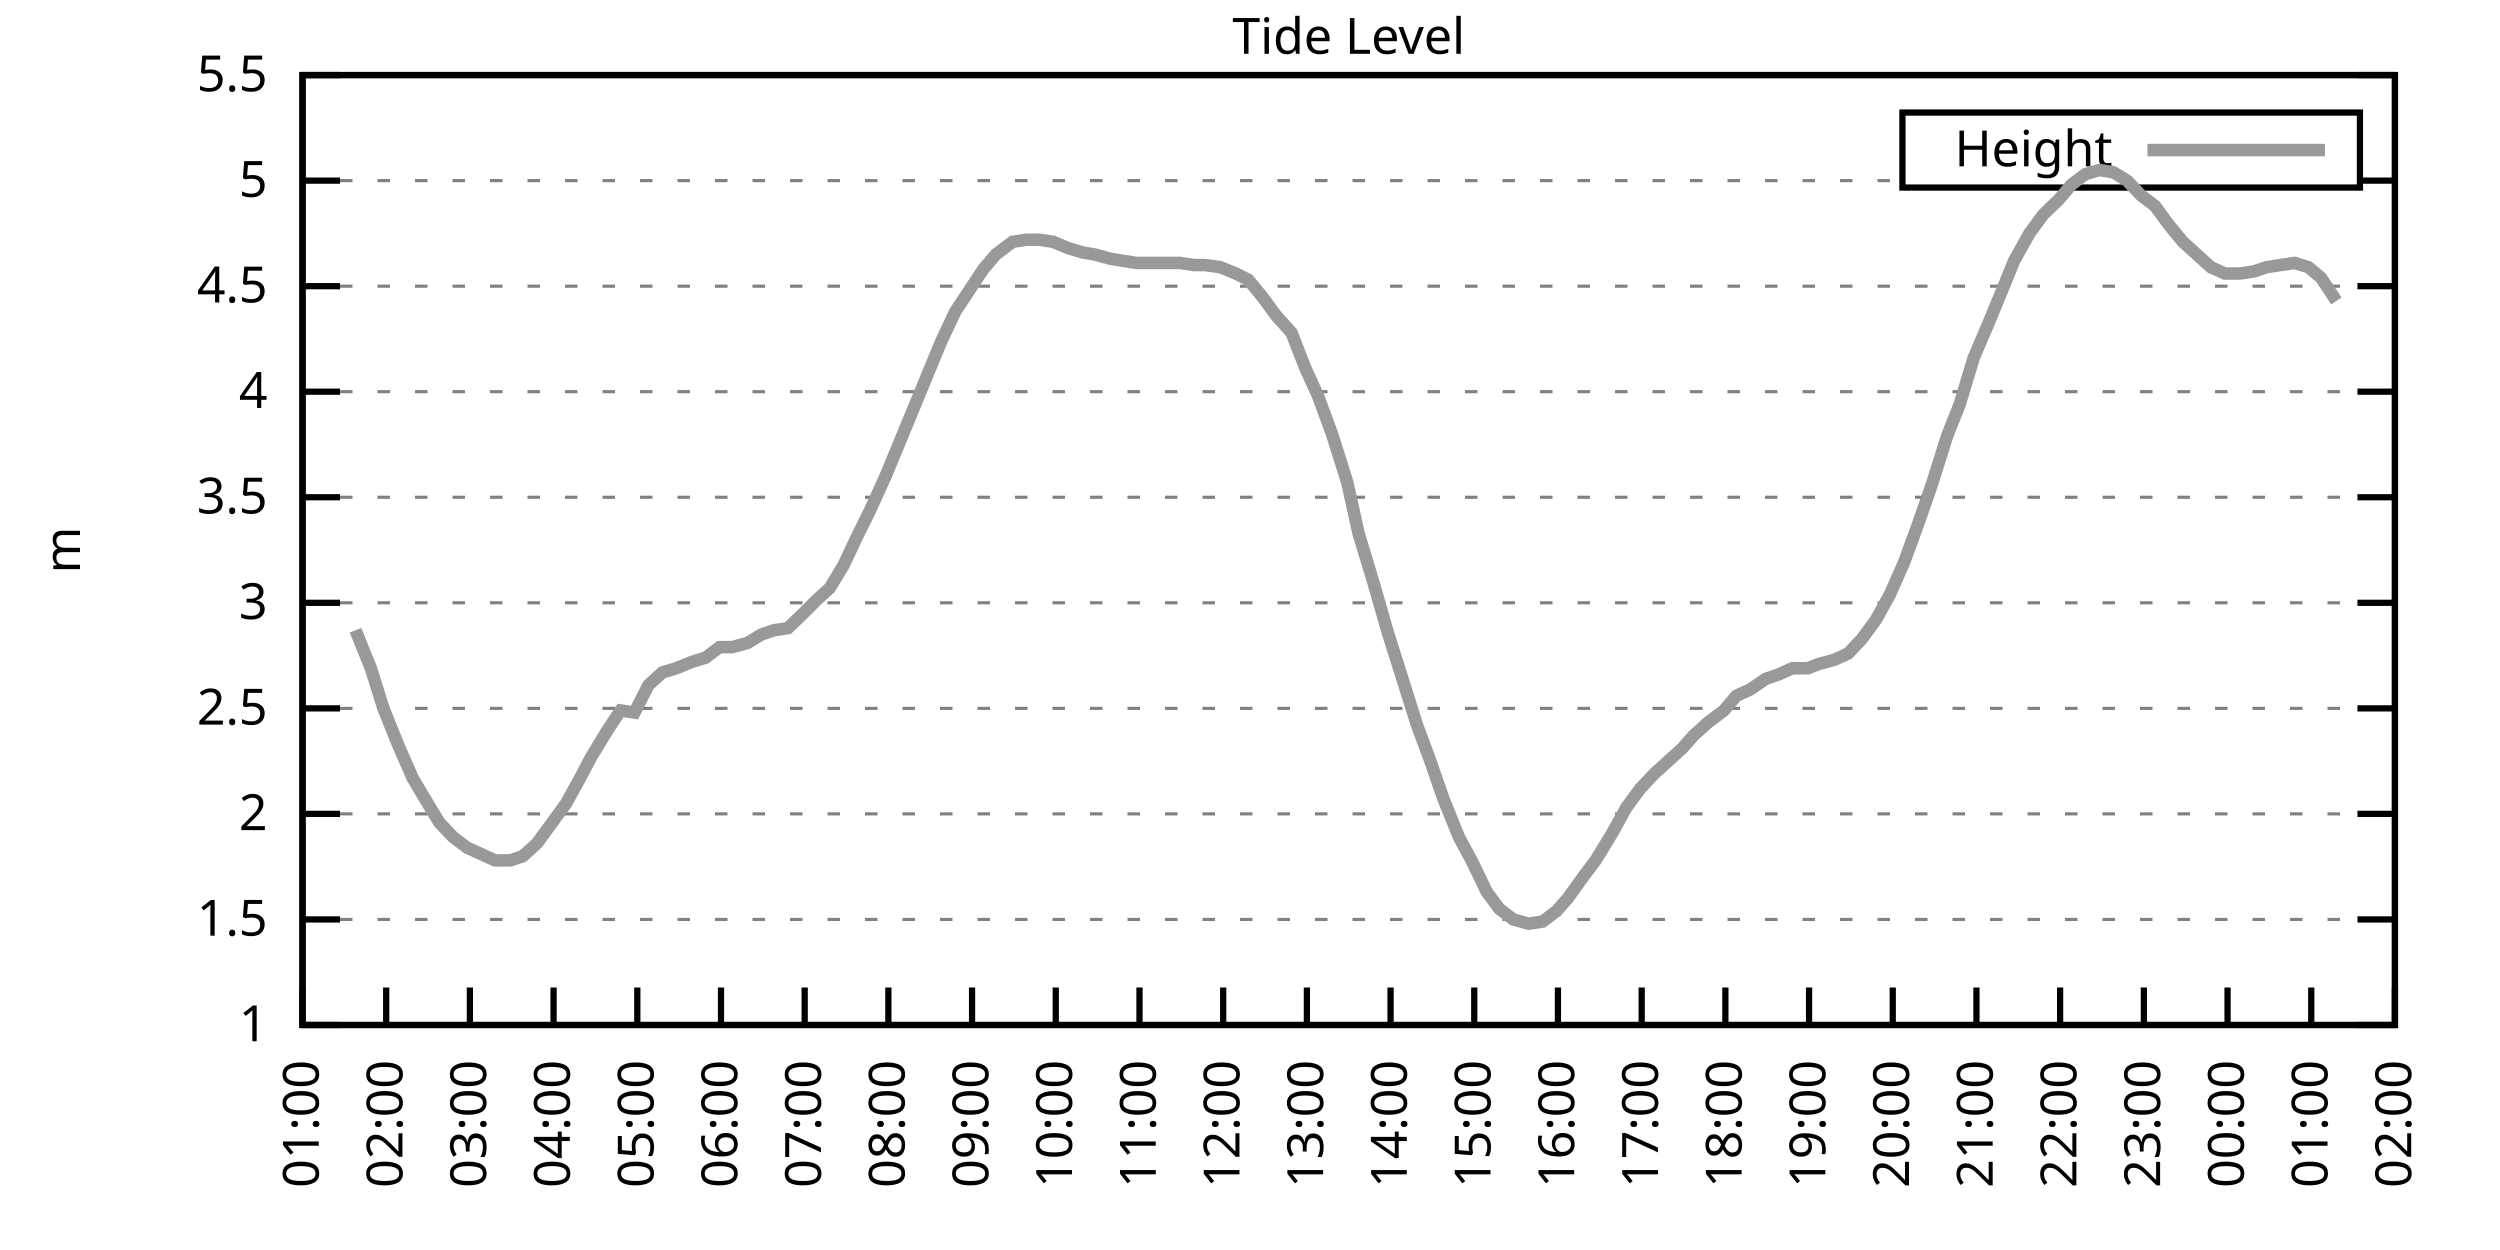
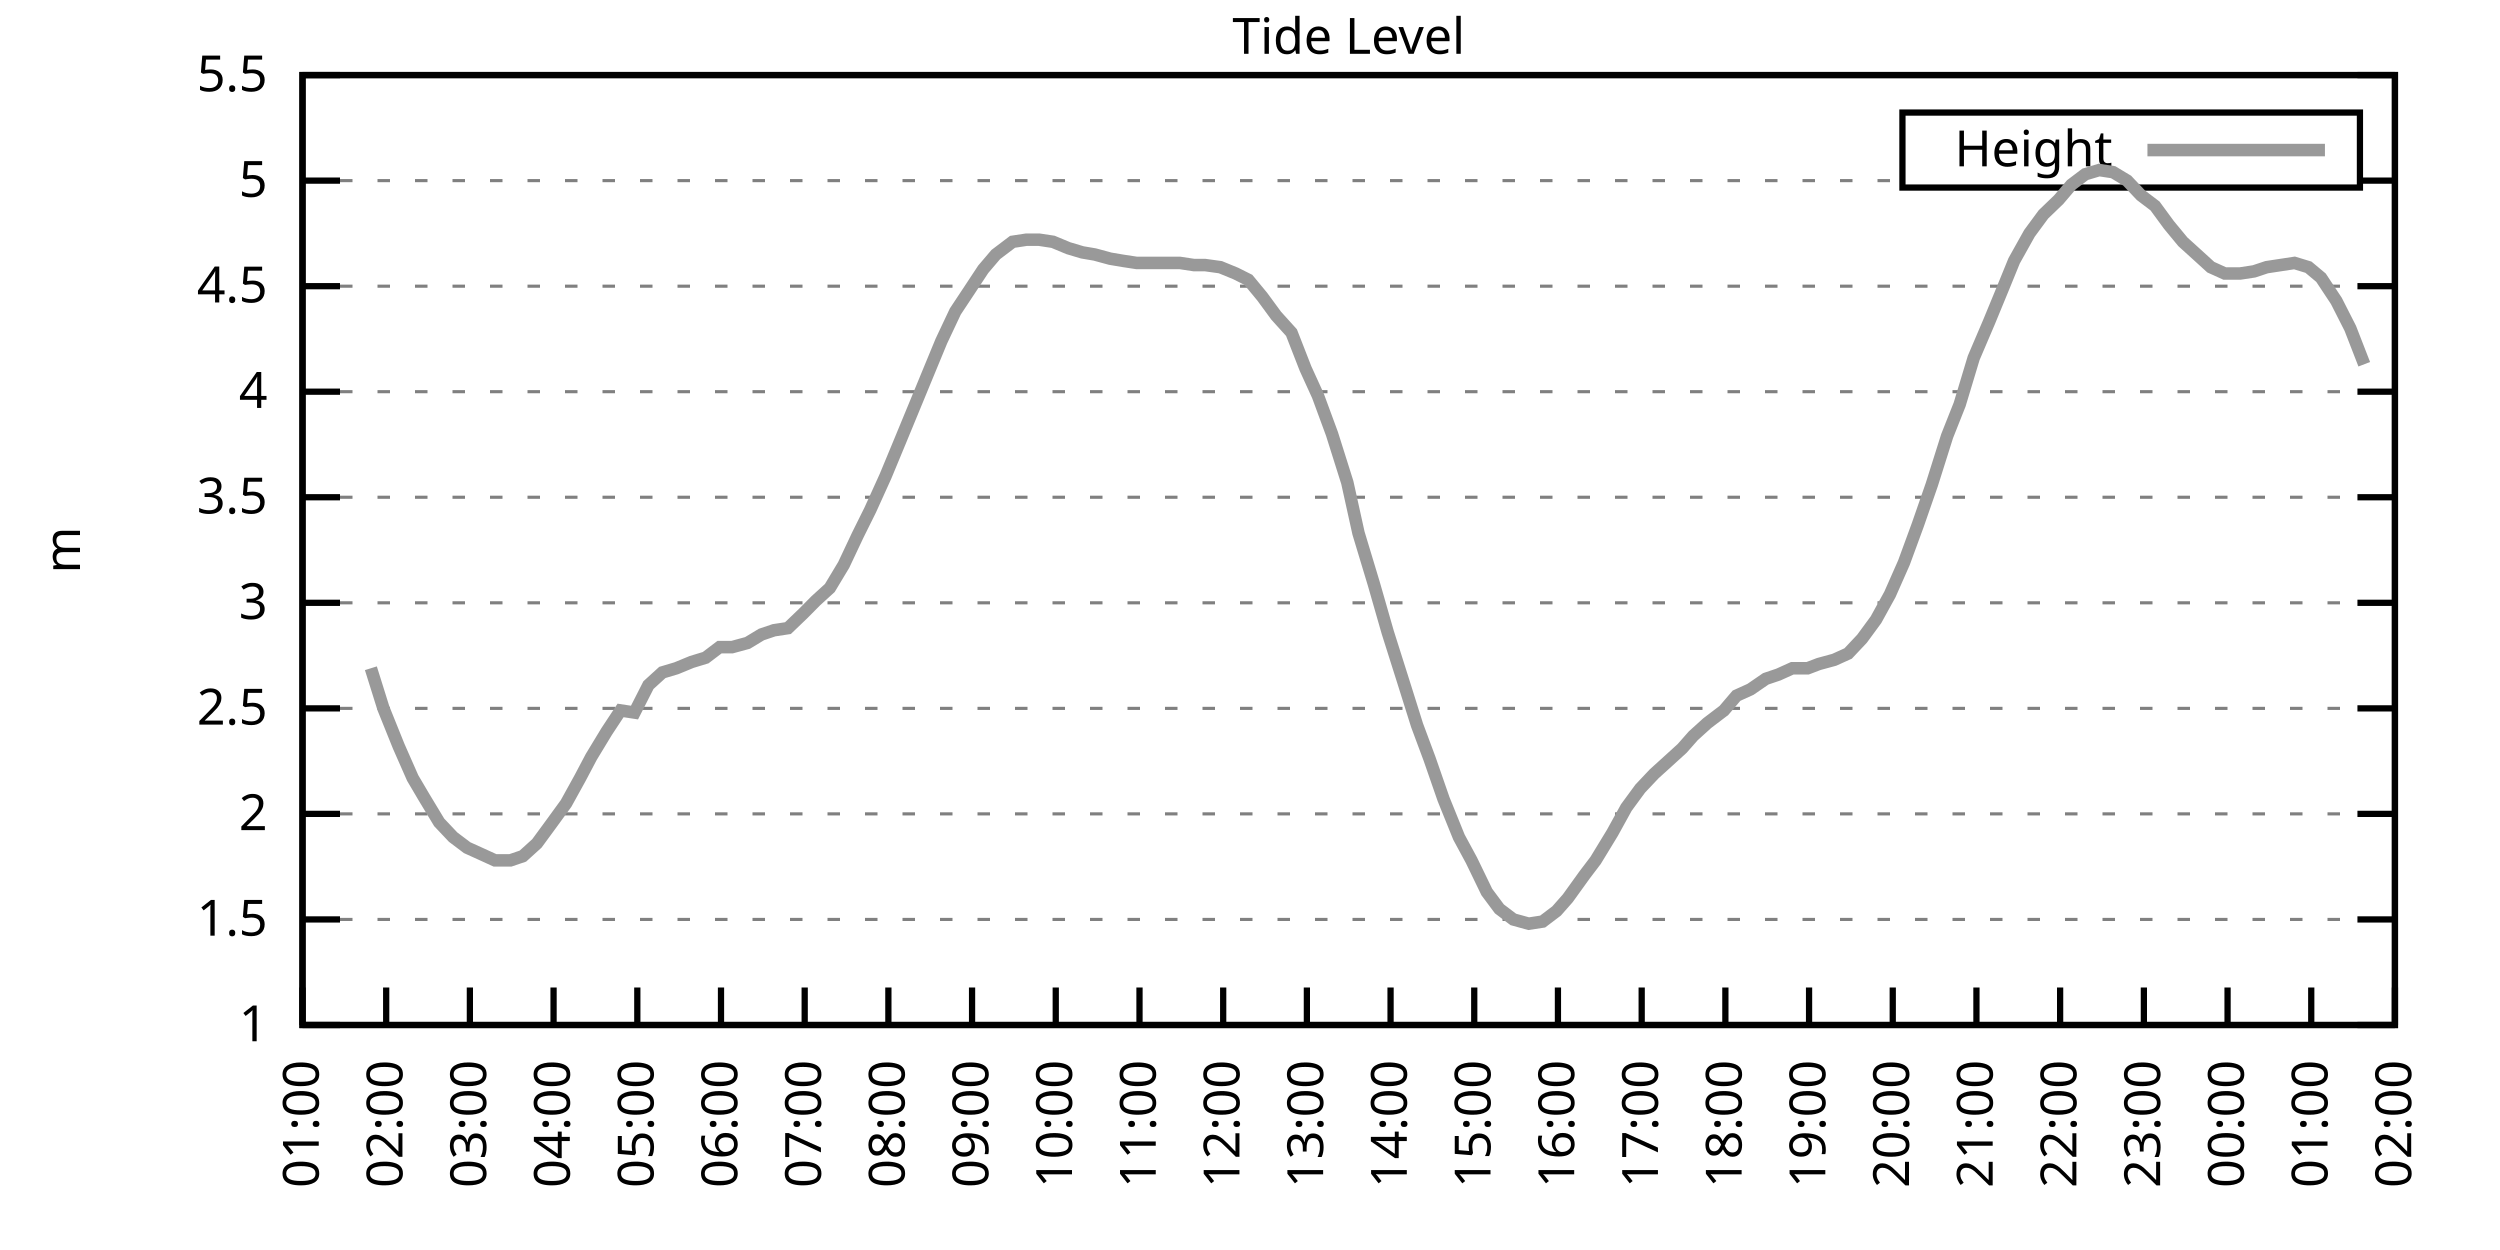
<svg xmlns="http://www.w3.org/2000/svg" xmlns:xlink="http://www.w3.org/1999/xlink" width="400" height="200" viewBox="0 0 400 200">
  <g id="gnuplot_canvas">
    <rect x="0" y="0" width="400" height="200" fill="none" />
    <defs>
      <circle id="gpDot" r="0.5" stroke-width="0.5" stroke="currentColor" />
      <path id="gpPt0" stroke-width="0.333" stroke="currentColor" d="M-1,0 h2 M0,-1 v2" />
      <path id="gpPt1" stroke-width="0.333" stroke="currentColor" d="M-1,-1 L1,1 M1,-1 L-1,1" />
      <path id="gpPt2" stroke-width="0.333" stroke="currentColor" d="M-1,0 L1,0 M0,-1 L0,1 M-1,-1 L1,1 M-1,1 L1,-1" />
      <rect id="gpPt3" stroke-width="0.333" stroke="currentColor" x="-1" y="-1" width="2" height="2" />
      <rect id="gpPt4" stroke-width="0.333" stroke="currentColor" fill="currentColor" x="-1" y="-1" width="2" height="2" />
      <circle id="gpPt5" stroke-width="0.333" stroke="currentColor" cx="0" cy="0" r="1" />
      <use xlink:href="#gpPt5" id="gpPt6" fill="currentColor" stroke="none" />
      <path id="gpPt7" stroke-width="0.333" stroke="currentColor" d="M0,-1.33 L-1.33,0.67 L1.33,0.67 z" />
      <use xlink:href="#gpPt7" id="gpPt8" fill="currentColor" stroke="none" />
      <use xlink:href="#gpPt7" id="gpPt9" stroke="currentColor" transform="rotate(180)" />
      <use xlink:href="#gpPt9" id="gpPt10" fill="currentColor" stroke="none" />
      <use xlink:href="#gpPt3" id="gpPt11" stroke="currentColor" transform="rotate(45)" />
      <use xlink:href="#gpPt11" id="gpPt12" fill="currentColor" stroke="none" />
      <path id="gpPt13" stroke-width="0.333" stroke="currentColor" d="M0,1.330 L1.265,0.411 L0.782,-1.067 L-0.782,-1.076 L-1.265,0.411 z" />
      <use xlink:href="#gpPt13" id="gpPt14" fill="currentColor" stroke="none" />
      <filter id="textbox" filterUnits="objectBoundingBox" x="0" y="0" height="1" width="1">
        <feFlood flood-color="white" flood-opacity="1" result="bgnd" />
        <feComposite in="SourceGraphic" in2="bgnd" operator="atop" />
      </filter>
      <filter id="greybox" filterUnits="objectBoundingBox" x="0" y="0" height="1" width="1">
        <feFlood flood-color="lightgrey" flood-opacity="1" result="grey" />
        <feComposite in="SourceGraphic" in2="grey" operator="atop" />
      </filter>
    </defs>
    <g fill="none" color="white" stroke="currentColor" stroke-width="1.00" stroke-linecap="butt" stroke-linejoin="miter">
</g>
    <g fill="none" color="black" stroke="currentColor" stroke-width="1.00" stroke-linecap="butt" stroke-linejoin="miter">
      <g stroke="none" shape-rendering="crispEdges">
        <polygon fill="rgb(255, 255, 255)" points="48.40,164.00 383.18,164.00 383.18,12.02 48.40,12.02 " />
      </g>
    </g>
    <g fill="none" color="black" stroke="currentColor" stroke-width="1.00" stroke-linecap="butt" stroke-linejoin="miter">
</g>
    <g fill="none" color="black" stroke="black" stroke-width="0.50" stroke-linecap="butt" stroke-linejoin="miter">
</g>
    <g fill="none" color="gray" stroke="currentColor" stroke-width="0.50" stroke-linecap="butt" stroke-linejoin="miter">
      <path stroke="gray" stroke-dasharray="2,4" class="gridline" d="M48.40,164.00 L383.19,164.00  " />
    </g>
    <g fill="none" color="gray" stroke="gray" stroke-width="1.00" stroke-linecap="butt" stroke-linejoin="miter">
</g>
    <g fill="none" color="black" stroke="currentColor" stroke-width="1.00" stroke-linecap="butt" stroke-linejoin="miter">
      <path stroke="black" d="M48.40,164.00 L54.40,164.00 M383.19,164.00 L377.19,164.00  " />
      <g transform="translate(42.80,166.60)" stroke="none" fill="black" font-family="Sans" font-size="8.00" text-anchor="end">
        <text>
          <tspan font-family="Sans"> 1</tspan>
        </text>
      </g>
    </g>
    <g fill="none" color="black" stroke="currentColor" stroke-width="1.00" stroke-linecap="butt" stroke-linejoin="miter">
</g>
    <g fill="none" color="black" stroke="black" stroke-width="0.50" stroke-linecap="butt" stroke-linejoin="miter">
</g>
    <g fill="none" color="gray" stroke="currentColor" stroke-width="0.50" stroke-linecap="butt" stroke-linejoin="miter">
      <path stroke="gray" stroke-dasharray="2,4" class="gridline" d="M48.40,147.11 L383.19,147.11  " />
    </g>
    <g fill="none" color="gray" stroke="gray" stroke-width="1.00" stroke-linecap="butt" stroke-linejoin="miter">
</g>
    <g fill="none" color="black" stroke="currentColor" stroke-width="1.00" stroke-linecap="butt" stroke-linejoin="miter">
      <path stroke="black" d="M48.40,147.11 L54.40,147.11 M383.19,147.11 L377.19,147.11  " />
      <g transform="translate(42.80,149.71)" stroke="none" fill="black" font-family="Sans" font-size="8.00" text-anchor="end">
        <text>
          <tspan font-family="Sans"> 1.5</tspan>
        </text>
      </g>
    </g>
    <g fill="none" color="black" stroke="currentColor" stroke-width="1.00" stroke-linecap="butt" stroke-linejoin="miter">
</g>
    <g fill="none" color="black" stroke="black" stroke-width="0.50" stroke-linecap="butt" stroke-linejoin="miter">
</g>
    <g fill="none" color="gray" stroke="currentColor" stroke-width="0.50" stroke-linecap="butt" stroke-linejoin="miter">
      <path stroke="gray" stroke-dasharray="2,4" class="gridline" d="M48.40,130.22 L383.19,130.22  " />
    </g>
    <g fill="none" color="gray" stroke="gray" stroke-width="1.00" stroke-linecap="butt" stroke-linejoin="miter">
</g>
    <g fill="none" color="black" stroke="currentColor" stroke-width="1.00" stroke-linecap="butt" stroke-linejoin="miter">
      <path stroke="black" d="M48.40,130.22 L54.40,130.22 M383.19,130.22 L377.19,130.22  " />
      <g transform="translate(42.80,132.82)" stroke="none" fill="black" font-family="Sans" font-size="8.00" text-anchor="end">
        <text>
          <tspan font-family="Sans"> 2</tspan>
        </text>
      </g>
    </g>
    <g fill="none" color="black" stroke="currentColor" stroke-width="1.00" stroke-linecap="butt" stroke-linejoin="miter">
</g>
    <g fill="none" color="black" stroke="black" stroke-width="0.50" stroke-linecap="butt" stroke-linejoin="miter">
</g>
    <g fill="none" color="gray" stroke="currentColor" stroke-width="0.50" stroke-linecap="butt" stroke-linejoin="miter">
      <path stroke="gray" stroke-dasharray="2,4" class="gridline" d="M48.40,113.34 L383.19,113.34  " />
    </g>
    <g fill="none" color="gray" stroke="gray" stroke-width="1.00" stroke-linecap="butt" stroke-linejoin="miter">
</g>
    <g fill="none" color="black" stroke="currentColor" stroke-width="1.00" stroke-linecap="butt" stroke-linejoin="miter">
      <path stroke="black" d="M48.40,113.34 L54.40,113.34 M383.19,113.34 L377.19,113.34  " />
      <g transform="translate(42.80,115.94)" stroke="none" fill="black" font-family="Sans" font-size="8.00" text-anchor="end">
        <text>
          <tspan font-family="Sans"> 2.5</tspan>
        </text>
      </g>
    </g>
    <g fill="none" color="black" stroke="currentColor" stroke-width="1.00" stroke-linecap="butt" stroke-linejoin="miter">
</g>
    <g fill="none" color="black" stroke="black" stroke-width="0.50" stroke-linecap="butt" stroke-linejoin="miter">
</g>
    <g fill="none" color="gray" stroke="currentColor" stroke-width="0.50" stroke-linecap="butt" stroke-linejoin="miter">
      <path stroke="gray" stroke-dasharray="2,4" class="gridline" d="M48.40,96.45 L383.19,96.45  " />
    </g>
    <g fill="none" color="gray" stroke="gray" stroke-width="1.00" stroke-linecap="butt" stroke-linejoin="miter">
</g>
    <g fill="none" color="black" stroke="currentColor" stroke-width="1.00" stroke-linecap="butt" stroke-linejoin="miter">
      <path stroke="black" d="M48.40,96.45 L54.40,96.45 M383.19,96.45 L377.19,96.45  " />
      <g transform="translate(42.80,99.05)" stroke="none" fill="black" font-family="Sans" font-size="8.00" text-anchor="end">
        <text>
          <tspan font-family="Sans"> 3</tspan>
        </text>
      </g>
    </g>
    <g fill="none" color="black" stroke="currentColor" stroke-width="1.00" stroke-linecap="butt" stroke-linejoin="miter">
</g>
    <g fill="none" color="black" stroke="black" stroke-width="0.50" stroke-linecap="butt" stroke-linejoin="miter">
</g>
    <g fill="none" color="gray" stroke="currentColor" stroke-width="0.50" stroke-linecap="butt" stroke-linejoin="miter">
      <path stroke="gray" stroke-dasharray="2,4" class="gridline" d="M48.40,79.56 L383.19,79.56  " />
    </g>
    <g fill="none" color="gray" stroke="gray" stroke-width="1.00" stroke-linecap="butt" stroke-linejoin="miter">
</g>
    <g fill="none" color="black" stroke="currentColor" stroke-width="1.00" stroke-linecap="butt" stroke-linejoin="miter">
      <path stroke="black" d="M48.40,79.56 L54.40,79.56 M383.19,79.56 L377.19,79.56  " />
      <g transform="translate(42.80,82.16)" stroke="none" fill="black" font-family="Sans" font-size="8.00" text-anchor="end">
        <text>
          <tspan font-family="Sans"> 3.5</tspan>
        </text>
      </g>
    </g>
    <g fill="none" color="black" stroke="currentColor" stroke-width="1.00" stroke-linecap="butt" stroke-linejoin="miter">
</g>
    <g fill="none" color="black" stroke="black" stroke-width="0.50" stroke-linecap="butt" stroke-linejoin="miter">
</g>
    <g fill="none" color="gray" stroke="currentColor" stroke-width="0.50" stroke-linecap="butt" stroke-linejoin="miter">
      <path stroke="gray" stroke-dasharray="2,4" class="gridline" d="M48.40,62.67 L383.19,62.67  " />
    </g>
    <g fill="none" color="gray" stroke="gray" stroke-width="1.00" stroke-linecap="butt" stroke-linejoin="miter">
</g>
    <g fill="none" color="black" stroke="currentColor" stroke-width="1.00" stroke-linecap="butt" stroke-linejoin="miter">
      <path stroke="black" d="M48.40,62.67 L54.40,62.67 M383.19,62.67 L377.19,62.67  " />
      <g transform="translate(42.80,65.27)" stroke="none" fill="black" font-family="Sans" font-size="8.00" text-anchor="end">
        <text>
          <tspan font-family="Sans"> 4</tspan>
        </text>
      </g>
    </g>
    <g fill="none" color="black" stroke="currentColor" stroke-width="1.00" stroke-linecap="butt" stroke-linejoin="miter">
</g>
    <g fill="none" color="black" stroke="black" stroke-width="0.50" stroke-linecap="butt" stroke-linejoin="miter">
</g>
    <g fill="none" color="gray" stroke="currentColor" stroke-width="0.50" stroke-linecap="butt" stroke-linejoin="miter">
      <path stroke="gray" stroke-dasharray="2,4" class="gridline" d="M48.40,45.79 L383.19,45.79  " />
    </g>
    <g fill="none" color="gray" stroke="gray" stroke-width="1.00" stroke-linecap="butt" stroke-linejoin="miter">
</g>
    <g fill="none" color="black" stroke="currentColor" stroke-width="1.00" stroke-linecap="butt" stroke-linejoin="miter">
      <path stroke="black" d="M48.40,45.79 L54.40,45.79 M383.19,45.79 L377.19,45.79  " />
      <g transform="translate(42.80,48.39)" stroke="none" fill="black" font-family="Sans" font-size="8.00" text-anchor="end">
        <text>
          <tspan font-family="Sans"> 4.5</tspan>
        </text>
      </g>
    </g>
    <g fill="none" color="black" stroke="currentColor" stroke-width="1.00" stroke-linecap="butt" stroke-linejoin="miter">
</g>
    <g fill="none" color="black" stroke="black" stroke-width="0.50" stroke-linecap="butt" stroke-linejoin="miter">
</g>
    <g fill="none" color="gray" stroke="currentColor" stroke-width="0.50" stroke-linecap="butt" stroke-linejoin="miter">
      <path stroke="gray" stroke-dasharray="2,4" class="gridline" d="M48.40,28.90 L304.39,28.90 M377.59,28.90 L383.19,28.90  " />
    </g>
    <g fill="none" color="gray" stroke="gray" stroke-width="1.00" stroke-linecap="butt" stroke-linejoin="miter">
</g>
    <g fill="none" color="black" stroke="currentColor" stroke-width="1.00" stroke-linecap="butt" stroke-linejoin="miter">
      <path stroke="black" d="M48.40,28.90 L54.40,28.90 M383.19,28.90 L377.19,28.90  " />
      <g transform="translate(42.80,31.50)" stroke="none" fill="black" font-family="Sans" font-size="8.00" text-anchor="end">
        <text>
          <tspan font-family="Sans"> 5</tspan>
        </text>
      </g>
    </g>
    <g fill="none" color="black" stroke="currentColor" stroke-width="1.00" stroke-linecap="butt" stroke-linejoin="miter">
</g>
    <g fill="none" color="black" stroke="black" stroke-width="0.50" stroke-linecap="butt" stroke-linejoin="miter">
</g>
    <g fill="none" color="gray" stroke="currentColor" stroke-width="0.50" stroke-linecap="butt" stroke-linejoin="miter">
      <path stroke="gray" stroke-dasharray="2,4" class="gridline" d="M48.40,12.01 L383.19,12.01  " />
    </g>
    <g fill="none" color="gray" stroke="gray" stroke-width="1.00" stroke-linecap="butt" stroke-linejoin="miter">
</g>
    <g fill="none" color="black" stroke="currentColor" stroke-width="1.00" stroke-linecap="butt" stroke-linejoin="miter">
      <path stroke="black" d="M48.40,12.01 L54.40,12.01 M383.19,12.01 L377.19,12.01  " />
      <g transform="translate(42.80,14.61)" stroke="none" fill="black" font-family="Sans" font-size="8.00" text-anchor="end">
        <text>
          <tspan font-family="Sans"> 5.5</tspan>
        </text>
      </g>
    </g>
    <g fill="none" color="black" stroke="currentColor" stroke-width="1.00" stroke-linecap="butt" stroke-linejoin="miter">
      <path stroke="black" d="M48.40,164.00 L48.40,158.00  " />
      <g transform="translate(51.00,169.60) rotate(270.00)" stroke="none" fill="black" font-family="Sans" font-size="8.00" text-anchor="end">
        <text>
          <tspan font-family="Sans">01:00</tspan>
        </text>
      </g>
    </g>
    <g fill="none" color="black" stroke="currentColor" stroke-width="1.00" stroke-linecap="butt" stroke-linejoin="miter">
      <path stroke="black" d="M61.79,164.00 L61.79,158.00  " />
      <g transform="translate(64.39,169.60) rotate(270.00)" stroke="none" fill="black" font-family="Sans" font-size="8.00" text-anchor="end">
        <text>
          <tspan font-family="Sans">02:00</tspan>
        </text>
      </g>
    </g>
    <g fill="none" color="black" stroke="currentColor" stroke-width="1.00" stroke-linecap="butt" stroke-linejoin="miter">
      <path stroke="black" d="M75.18,164.00 L75.18,158.00  " />
      <g transform="translate(77.78,169.60) rotate(270.00)" stroke="none" fill="black" font-family="Sans" font-size="8.00" text-anchor="end">
        <text>
          <tspan font-family="Sans">03:00</tspan>
        </text>
      </g>
    </g>
    <g fill="none" color="black" stroke="currentColor" stroke-width="1.00" stroke-linecap="butt" stroke-linejoin="miter">
      <path stroke="black" d="M88.57,164.00 L88.57,158.00  " />
      <g transform="translate(91.17,169.60) rotate(270.00)" stroke="none" fill="black" font-family="Sans" font-size="8.00" text-anchor="end">
        <text>
          <tspan font-family="Sans">04:00</tspan>
        </text>
      </g>
    </g>
    <g fill="none" color="black" stroke="currentColor" stroke-width="1.00" stroke-linecap="butt" stroke-linejoin="miter">
      <path stroke="black" d="M101.97,164.00 L101.97,158.00  " />
      <g transform="translate(104.57,169.60) rotate(270.00)" stroke="none" fill="black" font-family="Sans" font-size="8.00" text-anchor="end">
        <text>
          <tspan font-family="Sans">05:00</tspan>
        </text>
      </g>
    </g>
    <g fill="none" color="black" stroke="currentColor" stroke-width="1.00" stroke-linecap="butt" stroke-linejoin="miter">
      <path stroke="black" d="M115.36,164.00 L115.36,158.00  " />
      <g transform="translate(117.96,169.60) rotate(270.00)" stroke="none" fill="black" font-family="Sans" font-size="8.00" text-anchor="end">
        <text>
          <tspan font-family="Sans">06:00</tspan>
        </text>
      </g>
    </g>
    <g fill="none" color="black" stroke="currentColor" stroke-width="1.00" stroke-linecap="butt" stroke-linejoin="miter">
      <path stroke="black" d="M128.75,164.00 L128.75,158.00  " />
      <g transform="translate(131.35,169.60) rotate(270.00)" stroke="none" fill="black" font-family="Sans" font-size="8.00" text-anchor="end">
        <text>
          <tspan font-family="Sans">07:00</tspan>
        </text>
      </g>
    </g>
    <g fill="none" color="black" stroke="currentColor" stroke-width="1.00" stroke-linecap="butt" stroke-linejoin="miter">
      <path stroke="black" d="M142.14,164.00 L142.14,158.00  " />
      <g transform="translate(144.74,169.60) rotate(270.00)" stroke="none" fill="black" font-family="Sans" font-size="8.00" text-anchor="end">
        <text>
          <tspan font-family="Sans">08:00</tspan>
        </text>
      </g>
    </g>
    <g fill="none" color="black" stroke="currentColor" stroke-width="1.00" stroke-linecap="butt" stroke-linejoin="miter">
      <path stroke="black" d="M155.53,164.00 L155.53,158.00  " />
      <g transform="translate(158.13,169.60) rotate(270.00)" stroke="none" fill="black" font-family="Sans" font-size="8.00" text-anchor="end">
        <text>
          <tspan font-family="Sans">09:00</tspan>
        </text>
      </g>
    </g>
    <g fill="none" color="black" stroke="currentColor" stroke-width="1.00" stroke-linecap="butt" stroke-linejoin="miter">
      <path stroke="black" d="M168.92,164.00 L168.92,158.00  " />
      <g transform="translate(171.52,169.60) rotate(270.00)" stroke="none" fill="black" font-family="Sans" font-size="8.00" text-anchor="end">
        <text>
          <tspan font-family="Sans">10:00</tspan>
        </text>
      </g>
    </g>
    <g fill="none" color="black" stroke="currentColor" stroke-width="1.00" stroke-linecap="butt" stroke-linejoin="miter">
      <path stroke="black" d="M182.32,164.00 L182.32,158.00  " />
      <g transform="translate(184.92,169.60) rotate(270.00)" stroke="none" fill="black" font-family="Sans" font-size="8.00" text-anchor="end">
        <text>
          <tspan font-family="Sans">11:00</tspan>
        </text>
      </g>
    </g>
    <g fill="none" color="black" stroke="currentColor" stroke-width="1.00" stroke-linecap="butt" stroke-linejoin="miter">
      <path stroke="black" d="M195.71,164.00 L195.71,158.00  " />
      <g transform="translate(198.31,169.60) rotate(270.00)" stroke="none" fill="black" font-family="Sans" font-size="8.00" text-anchor="end">
        <text>
          <tspan font-family="Sans">12:00</tspan>
        </text>
      </g>
    </g>
    <g fill="none" color="black" stroke="currentColor" stroke-width="1.00" stroke-linecap="butt" stroke-linejoin="miter">
      <path stroke="black" d="M209.10,164.00 L209.10,158.00  " />
      <g transform="translate(211.70,169.60) rotate(270.00)" stroke="none" fill="black" font-family="Sans" font-size="8.00" text-anchor="end">
        <text>
          <tspan font-family="Sans">13:00</tspan>
        </text>
      </g>
    </g>
    <g fill="none" color="black" stroke="currentColor" stroke-width="1.00" stroke-linecap="butt" stroke-linejoin="miter">
      <path stroke="black" d="M222.49,164.00 L222.49,158.00  " />
      <g transform="translate(225.09,169.60) rotate(270.00)" stroke="none" fill="black" font-family="Sans" font-size="8.00" text-anchor="end">
        <text>
          <tspan font-family="Sans">14:00</tspan>
        </text>
      </g>
    </g>
    <g fill="none" color="black" stroke="currentColor" stroke-width="1.00" stroke-linecap="butt" stroke-linejoin="miter">
      <path stroke="black" d="M235.88,164.00 L235.88,158.00  " />
      <g transform="translate(238.48,169.60) rotate(270.00)" stroke="none" fill="black" font-family="Sans" font-size="8.00" text-anchor="end">
        <text>
          <tspan font-family="Sans">15:00</tspan>
        </text>
      </g>
    </g>
    <g fill="none" color="black" stroke="currentColor" stroke-width="1.00" stroke-linecap="butt" stroke-linejoin="miter">
      <path stroke="black" d="M249.27,164.00 L249.27,158.00  " />
      <g transform="translate(251.87,169.60) rotate(270.00)" stroke="none" fill="black" font-family="Sans" font-size="8.00" text-anchor="end">
        <text>
          <tspan font-family="Sans">16:00</tspan>
        </text>
      </g>
    </g>
    <g fill="none" color="black" stroke="currentColor" stroke-width="1.00" stroke-linecap="butt" stroke-linejoin="miter">
      <path stroke="black" d="M262.67,164.00 L262.67,158.00  " />
      <g transform="translate(265.27,169.60) rotate(270.00)" stroke="none" fill="black" font-family="Sans" font-size="8.00" text-anchor="end">
        <text>
          <tspan font-family="Sans">17:00</tspan>
        </text>
      </g>
    </g>
    <g fill="none" color="black" stroke="currentColor" stroke-width="1.00" stroke-linecap="butt" stroke-linejoin="miter">
      <path stroke="black" d="M276.06,164.00 L276.06,158.00  " />
      <g transform="translate(278.66,169.60) rotate(270.00)" stroke="none" fill="black" font-family="Sans" font-size="8.00" text-anchor="end">
        <text>
          <tspan font-family="Sans">18:00</tspan>
        </text>
      </g>
    </g>
    <g fill="none" color="black" stroke="currentColor" stroke-width="1.00" stroke-linecap="butt" stroke-linejoin="miter">
      <path stroke="black" d="M289.45,164.00 L289.45,158.00  " />
      <g transform="translate(292.05,169.60) rotate(270.00)" stroke="none" fill="black" font-family="Sans" font-size="8.00" text-anchor="end">
        <text>
          <tspan font-family="Sans">19:00</tspan>
        </text>
      </g>
    </g>
    <g fill="none" color="black" stroke="currentColor" stroke-width="1.00" stroke-linecap="butt" stroke-linejoin="miter">
      <path stroke="black" d="M302.84,164.00 L302.84,158.00  " />
      <g transform="translate(305.44,169.60) rotate(270.00)" stroke="none" fill="black" font-family="Sans" font-size="8.00" text-anchor="end">
        <text>
          <tspan font-family="Sans">20:00</tspan>
        </text>
      </g>
    </g>
    <g fill="none" color="black" stroke="currentColor" stroke-width="1.00" stroke-linecap="butt" stroke-linejoin="miter">
      <path stroke="black" d="M316.23,164.00 L316.23,158.00  " />
      <g transform="translate(318.83,169.60) rotate(270.00)" stroke="none" fill="black" font-family="Sans" font-size="8.00" text-anchor="end">
        <text>
          <tspan font-family="Sans">21:00</tspan>
        </text>
      </g>
    </g>
    <g fill="none" color="black" stroke="currentColor" stroke-width="1.00" stroke-linecap="butt" stroke-linejoin="miter">
      <path stroke="black" d="M329.62,164.00 L329.62,158.00  " />
      <g transform="translate(332.22,169.60) rotate(270.00)" stroke="none" fill="black" font-family="Sans" font-size="8.00" text-anchor="end">
        <text>
          <tspan font-family="Sans">22:00</tspan>
        </text>
      </g>
    </g>
    <g fill="none" color="black" stroke="currentColor" stroke-width="1.00" stroke-linecap="butt" stroke-linejoin="miter">
      <path stroke="black" d="M343.02,164.00 L343.02,158.00  " />
      <g transform="translate(345.62,169.60) rotate(270.00)" stroke="none" fill="black" font-family="Sans" font-size="8.00" text-anchor="end">
        <text>
          <tspan font-family="Sans">23:00</tspan>
        </text>
      </g>
    </g>
    <g fill="none" color="black" stroke="currentColor" stroke-width="1.00" stroke-linecap="butt" stroke-linejoin="miter">
      <path stroke="black" d="M356.41,164.00 L356.41,158.00  " />
      <g transform="translate(359.01,169.60) rotate(270.00)" stroke="none" fill="black" font-family="Sans" font-size="8.00" text-anchor="end">
        <text>
          <tspan font-family="Sans">00:00</tspan>
        </text>
      </g>
    </g>
    <g fill="none" color="black" stroke="currentColor" stroke-width="1.00" stroke-linecap="butt" stroke-linejoin="miter">
      <path stroke="black" d="M369.80,164.00 L369.80,158.00  " />
      <g transform="translate(372.40,169.60) rotate(270.00)" stroke="none" fill="black" font-family="Sans" font-size="8.00" text-anchor="end">
        <text>
          <tspan font-family="Sans">01:00</tspan>
        </text>
      </g>
    </g>
    <g fill="none" color="black" stroke="currentColor" stroke-width="1.00" stroke-linecap="butt" stroke-linejoin="miter">
      <path stroke="black" d="M383.19,164.00 L383.19,158.00  " />
      <g transform="translate(385.79,169.60) rotate(270.00)" stroke="none" fill="black" font-family="Sans" font-size="8.00" text-anchor="end">
        <text>
          <tspan font-family="Sans">02:00</tspan>
        </text>
      </g>
    </g>
    <g fill="none" color="black" stroke="currentColor" stroke-width="1.00" stroke-linecap="butt" stroke-linejoin="miter">
</g>
    <g fill="none" color="black" stroke="currentColor" stroke-width="1.00" stroke-linecap="butt" stroke-linejoin="miter">
      <path stroke="black" d="M48.40,12.01 L48.40,164.00 L383.19,164.00 L383.19,12.01 L48.40,12.01 Z  " />
    </g>
    <g fill="none" color="black" stroke="currentColor" stroke-width="1.00" stroke-linecap="butt" stroke-linejoin="miter">
</g>
    <g fill="none" color="black" stroke="currentColor" stroke-width="1.00" stroke-linecap="butt" stroke-linejoin="miter">
      <path stroke="black" d="M304.39,30.01 L304.39,18.01 L377.59,18.01 L377.59,30.01 L304.39,30.01 Z  " />
    </g>
    <g id="Tide_level_plot_1">
      <g fill="none" color="white" stroke="black" stroke-width="2.00" stroke-linecap="butt" stroke-linejoin="miter">
</g>
      <g fill="none" color="black" stroke="currentColor" stroke-width="2.00" stroke-linecap="butt" stroke-linejoin="miter">
        <g transform="translate(337.99,26.61)" stroke="none" fill="black" font-family="Sans" font-size="8.00" text-anchor="end">
          <text>
            <tspan font-family="Sans">Height</tspan>
          </text>
        </g>
      </g>
      <g fill="none" color="black" stroke="currentColor" stroke-width="2.00" stroke-linecap="butt" stroke-linejoin="miter">
-         <path stroke="rgb(153, 153, 153)" d="M343.59,24.01 L371.99,24.01 M56.88,100.84 L59.34,106.92 L61.35,113.34 L63.80,119.42 L66.03,124.48 L67.82,127.52   L70.27,131.58 L72.50,133.94 L74.74,135.63 L76.97,136.64 L79.20,137.66 L81.66,137.66 L83.66,136.98 L85.90,134.95   L88.13,131.91 L90.58,128.54 L92.82,124.48 L94.60,121.11 L97.06,117.05 L99.29,113.67 L101.52,114.01 L103.75,109.62   L105.98,107.59 L108.22,106.92 L110.67,105.91 L112.90,105.23 L115.13,103.54 L117.14,103.54 L119.60,102.87 L121.83,101.52   L123.84,100.84 L126.07,100.50 L128.53,98.14 L130.54,96.11 L132.77,94.08 L135.00,90.37 L137.23,85.64 L139.24,81.59   L141.69,76.18 L143.93,70.78 L146.16,65.38 L148.39,59.97 L150.62,54.57 L152.85,49.84 L155.09,46.46 L157.32,43.08   L159.33,40.72 L162.01,38.69 L164.24,38.35 L166.25,38.35 L168.48,38.69 L170.93,39.71 L173.17,40.38 L175.17,40.72   L177.63,41.39 L179.64,41.73 L181.87,42.07 L184.10,42.07 L186.33,42.07 L188.79,42.07 L191.02,42.41 L192.81,42.41   L195.26,42.75 L197.72,43.76 L199.73,44.77 L201.96,47.47 L204.19,50.51 L206.64,53.22 L208.88,58.96 L210.88,63.35   L213.12,69.43 L215.57,77.20 L217.36,85.30 L219.81,93.41 L222.04,101.18 L224.50,108.95 L226.73,116.04 L228.74,121.44   L230.97,127.86 L233.43,133.94 L235.44,137.66 L237.89,142.72 L239.90,145.42 L242.13,147.11 L244.59,147.79 L246.82,147.45   L249.05,145.76 L250.84,143.73 L253.51,140.02 L255.30,137.66 L257.98,133.26 L260.21,129.21 L262.44,126.17 L264.67,123.81   L266.91,121.78 L269.14,119.75 L270.92,117.73 L273.16,115.70 L275.83,113.67 L277.84,111.31 L280.07,110.30 L282.53,108.61   L284.54,107.93 L286.77,106.92 L289.23,106.92 L291.01,106.24 L293.47,105.57 L295.70,104.56 L297.93,102.19 L300.16,99.15   L302.39,95.10 L304.63,90.03 L306.86,83.95 L309.09,77.53 L311.54,69.77 L313.55,64.70 L315.79,57.27 L318.24,51.53   L320.47,46.12 L322.26,41.73 L324.71,37.34 L326.95,34.30 L329.40,31.94 L331.41,29.57 L333.64,27.88 L335.87,27.21   L338.10,27.55 L340.34,28.90 L342.57,31.26 L344.80,32.95 L347.03,35.99 L349.26,38.69 L351.50,40.72 L353.73,42.75   L355.96,43.76 L358.42,43.76 L360.65,43.42 L362.66,42.75 L367.12,42.07 L369.35,42.75 L371.36,44.43 L373.82,48.15    " />
+         <path stroke="rgb(153, 153, 153)" d="M343.59,24.01 L371.99,24.01 M59.34,106.92 L61.35,113.34 L63.80,119.42 L66.03,124.48 L67.82,127.52 L70.27,131.58   L72.50,133.94 L74.74,135.63 L76.97,136.64 L79.20,137.66 L81.66,137.66 L83.66,136.98 L85.90,134.95 L88.13,131.91   L90.58,128.54 L92.82,124.48 L94.60,121.11 L97.06,117.05 L99.29,113.67 L101.52,114.01 L103.75,109.62 L105.98,107.59   L108.22,106.92 L110.67,105.91 L112.90,105.23 L115.13,103.54 L117.14,103.54 L119.60,102.87 L121.83,101.52 L123.84,100.84   L126.07,100.50 L128.53,98.14 L130.54,96.11 L132.77,94.08 L135.00,90.37 L137.23,85.64 L139.24,81.59 L141.69,76.18   L143.93,70.78 L146.16,65.38 L148.39,59.97 L150.62,54.57 L152.85,49.84 L155.09,46.46 L157.32,43.08 L159.33,40.72   L162.01,38.69 L164.24,38.35 L166.25,38.35 L168.48,38.69 L170.93,39.71 L173.17,40.38 L175.17,40.72 L177.63,41.39   L179.64,41.73 L181.87,42.07 L184.10,42.07 L186.33,42.07 L188.79,42.07 L191.02,42.41 L192.81,42.41 L195.26,42.75   L197.72,43.76 L199.73,44.77 L201.96,47.47 L204.19,50.51 L206.64,53.22 L208.88,58.96 L210.88,63.35 L213.12,69.43   L215.57,77.20 L217.36,85.30 L219.81,93.41 L222.04,101.18 L224.50,108.95 L226.73,116.04 L228.74,121.44 L230.97,127.86   L233.43,133.94 L235.44,137.66 L237.89,142.72 L239.90,145.42 L242.13,147.11 L244.59,147.79 L246.82,147.45 L249.05,145.76   L250.84,143.73 L253.51,140.02 L255.30,137.66 L257.98,133.26 L260.21,129.21 L262.44,126.17 L264.67,123.81 L266.91,121.78   L269.14,119.75 L270.92,117.73 L273.16,115.70 L275.83,113.67 L277.84,111.31 L280.07,110.30 L282.53,108.61 L284.54,107.93   L286.77,106.92 L289.23,106.92 L291.01,106.24 L293.47,105.57 L295.70,104.56 L297.93,102.19 L300.16,99.15 L302.39,95.10   L304.63,90.03 L306.86,83.95 L309.09,77.53 L311.54,69.77 L313.55,64.70 L315.79,57.27 L318.24,51.53 L320.47,46.12   L322.26,41.73 L324.71,37.34 L326.95,34.30 L329.40,31.94 L331.41,29.57 L333.64,27.88 L335.87,27.21 L338.10,27.55   L340.34,28.90 L342.57,31.26 L344.80,32.95 L347.03,35.99 L349.26,38.69 L351.50,40.72 L353.73,42.75 L355.96,43.76   L358.42,43.76 L360.65,43.42 L362.66,42.75 L367.12,42.07 L369.35,42.75 L371.36,44.43 L373.82,48.15 L376.05,52.54   L378.28,58.28  " />
      </g>
    </g>
    <g fill="none" color="black" stroke="currentColor" stroke-width="2.00" stroke-linecap="butt" stroke-linejoin="miter">
</g>
    <g fill="none" color="black" stroke="black" stroke-width="1.00" stroke-linecap="butt" stroke-linejoin="miter">
</g>
    <g fill="none" color="black" stroke="currentColor" stroke-width="1.00" stroke-linecap="butt" stroke-linejoin="miter">
      <path stroke="black" d="M48.40,12.01 L48.40,164.00 L383.19,164.00 L383.19,12.01 L48.40,12.01 Z  " />
      <g transform="translate(12.80,88.01) rotate(270.00)" stroke="none" fill="black" font-family="Sans" font-size="8.00" text-anchor="middle">
        <text>
          <tspan font-family="Sans">m</tspan>
        </text>
      </g>
    </g>
    <g fill="none" color="black" stroke="currentColor" stroke-width="1.00" stroke-linecap="butt" stroke-linejoin="miter">
</g>
    <g fill="none" color="black" stroke="currentColor" stroke-width="1.00" stroke-linecap="butt" stroke-linejoin="miter">
      <g transform="translate(215.79,8.61)" stroke="none" fill="black" font-family="Sans" font-size="8.00" text-anchor="middle">
        <text>
          <tspan font-family="Sans">Tide Level</tspan>
        </text>
      </g>
    </g>
    <g fill="none" color="black" stroke="currentColor" stroke-width="1.00" stroke-linecap="butt" stroke-linejoin="miter">
</g>
  </g>
</svg>
